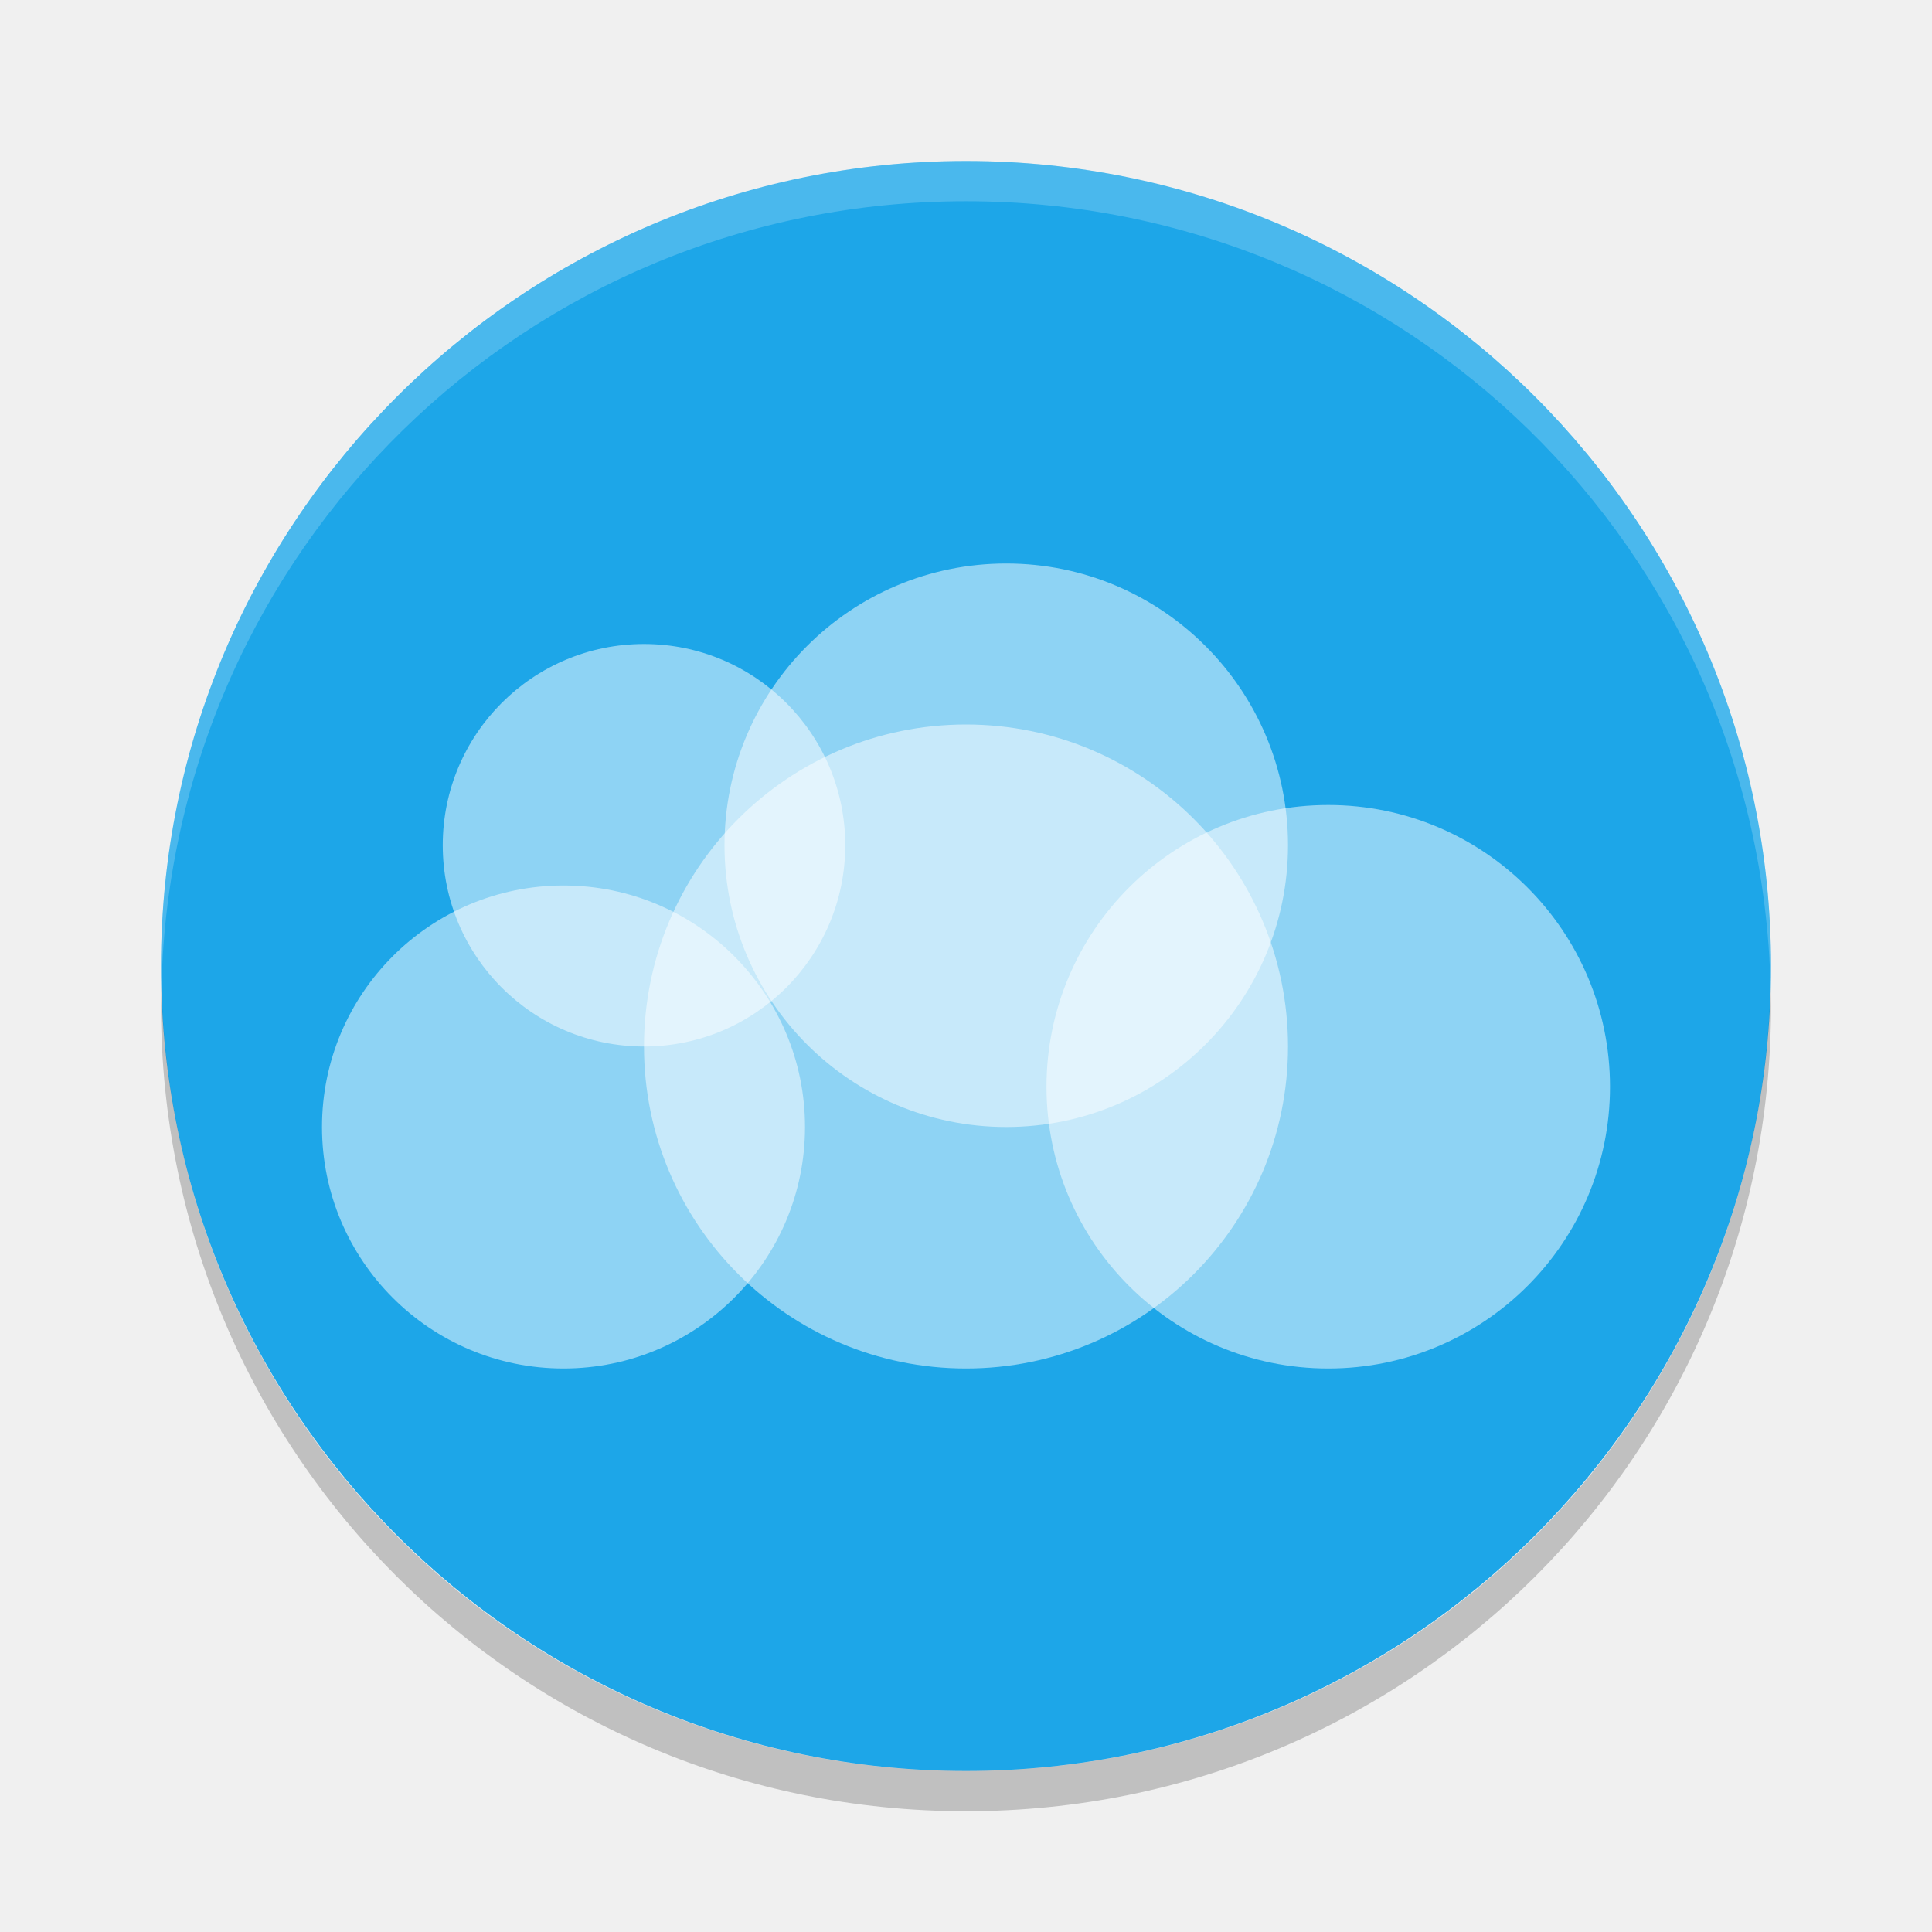
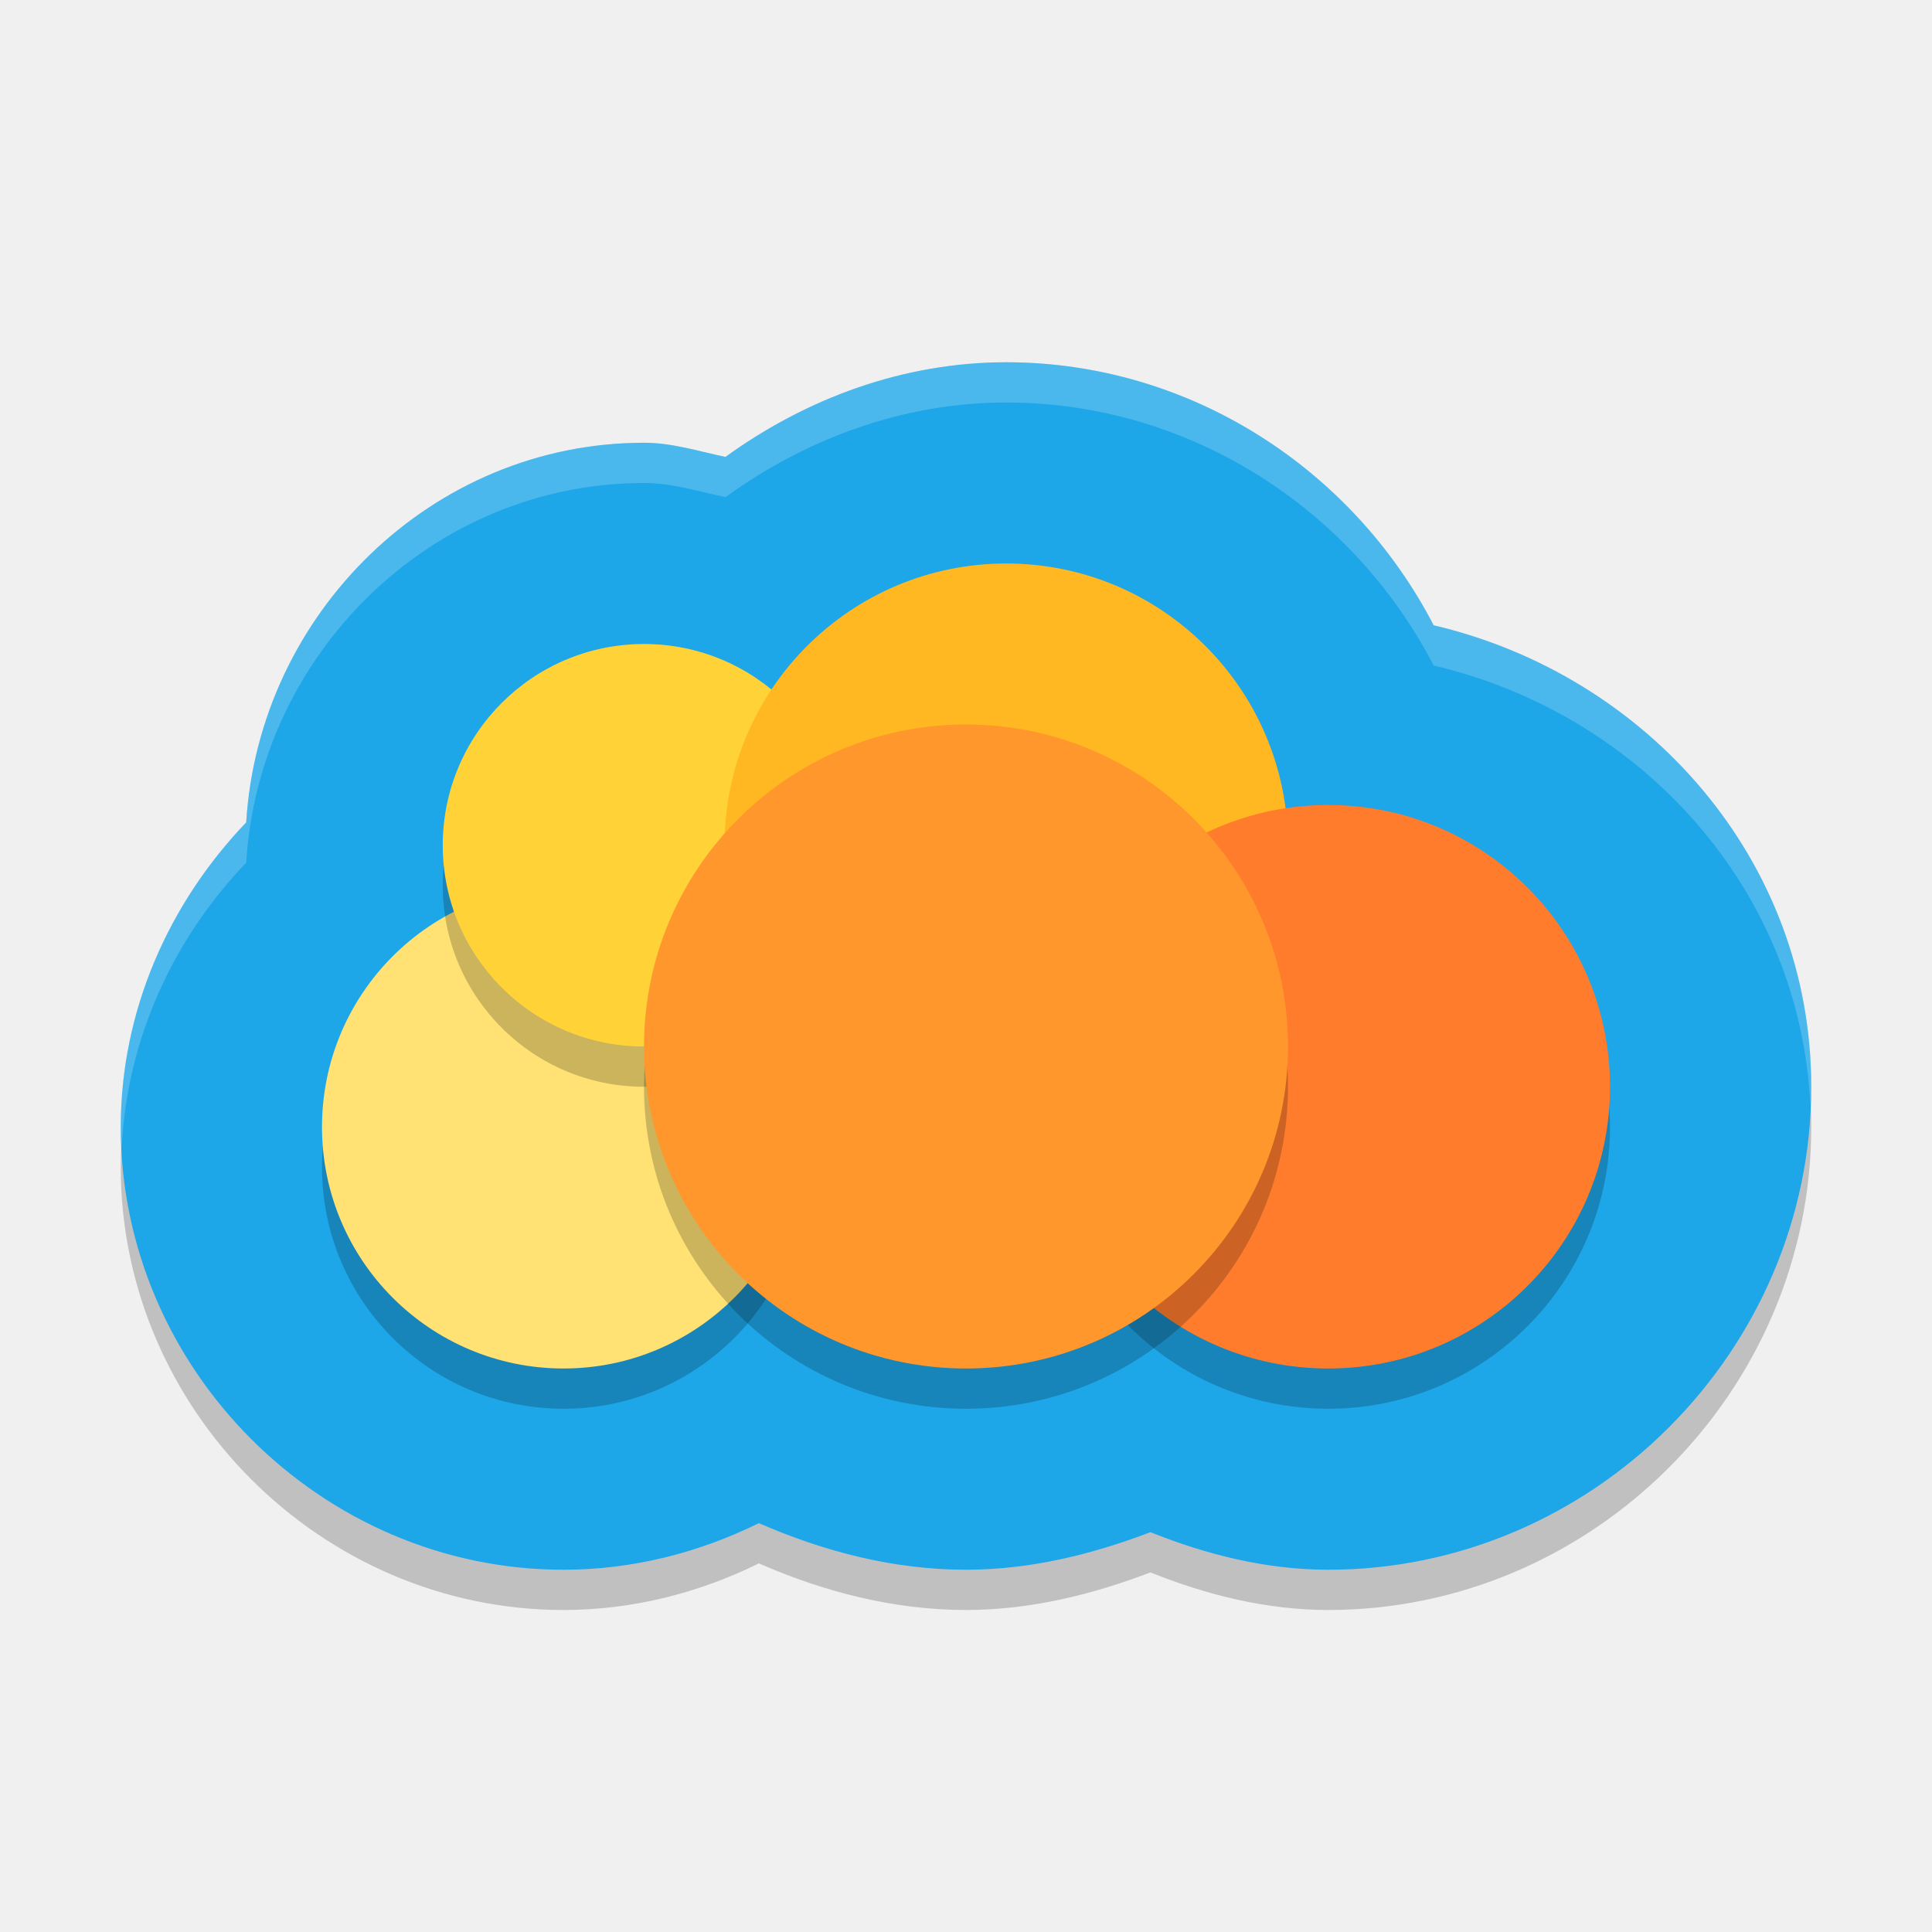
<svg xmlns="http://www.w3.org/2000/svg" height="48" width="48" version="1">
-   <rect ry="20" rx="20" transform="matrix(0,-1,-1,0,0,0)" height="40" width="40" y="-44" x="-44" fill="#1da6e8" />
-   <path opacity=".2" fill="#fff" d="m24 4c-11.08 0-20 8.92-20 20 0 0.168 0.008 0.333 0.012 0.5 0.265-10.846 9.076-19.5 19.988-19.5s19.724 8.654 19.988 19.5c0.004-0.167 0.012-0.332 0.012-0.5 0-11.08-8.92-20-20-20z" />
-   <g fill="#fff" transform="translate(-1,2)">
-     <circle opacity=".5" cy="26" cx="15" r="6" />
-     <circle opacity=".5" cy="24" cx="25" r="8" />
-     <circle opacity=".5" cy="25" cx="34" r="7" />
-     <circle opacity=".5" cy="19" cx="26" r="7" />
-     <circle opacity=".5" cy="19" cx="17" r="5" />
-   </g>
-   <path opacity=".2" d="m4.012 24.5c-0.004 0.167-0.012 0.332-0.012 0.5 0 11.08 8.92 20 20 20s20-8.92 20-20c0-0.168-0.008-0.333-0.012-0.5-0.264 10.846-9.076 19.5-19.988 19.5s-19.724-8.654-19.988-19.5z" />
+   <path d="m 24.996,10 c -2.554,0.002 -4.956,0.894 -6.973,2.352 C 17.354,12.21 16.698,12.001 16.006,12 h -0.002 H 16 C 10.737,12 6.434,16.239 6.117,21.432 4.186,23.449 3.001,26.124 3,29 c 0,6.016 4.984,11 11,11 1.706,-1.4e-4 3.357,-0.42 4.854,-1.158 1.619,0.706 3.341,1.155 5.137,1.158 H 24 24.01 c 1.584,-0.003 3.11,-0.376 4.572,-0.934 1.403,0.562 2.877,0.931 4.408,0.934 h 0.006 H 33 C 39.568,40 45,34.568 45,28 45,22.357 40.913,17.777 35.619,16.535 33.605,12.652 29.573,10.005 25.006,10 h -0.004 z" style="color:#000000;opacity:0.2;stroke-width:10" />
+   <path style="fill:#1da6e8;stroke-width:10" d="M 24.996,9 C 22.442,9.002 20.04,9.894 18.023,11.352 17.354,11.21 16.698,11.001 16.006,11 h -0.002 H 16 C 10.737,11 6.434,15.239 6.117,20.432 4.186,22.449 3.001,25.124 3,28 c 0,6.016 4.984,11 11,11 1.706,-1.4e-4 3.357,-0.42 4.854,-1.158 1.619,0.706 3.341,1.155 5.137,1.158 H 24 24.01 c 1.584,-0.003 3.11,-0.376 4.572,-0.934 1.403,0.562 2.877,0.931 4.408,0.934 h 0.006 H 33 C 39.568,39 45,33.568 45,27 45,21.357 40.913,16.777 35.619,15.535 33.605,11.652 29.573,9.005 25.006,9 h -0.004 z" />
+   <circle cy="29" cx="14" r="6" style="opacity:0.2" />
+   <circle style="fill:#ffe174" r="6" cx="14" cy="28" />
+   <circle cy="22" cx="16" r="5" style="opacity:0.2" />
+   <circle style="fill:#ffd338" r="5" cx="16" cy="21" />
+   <circle cy="22" cx="25" r="7" style="opacity:0.2" />
+   <circle style="fill:#ffb822" r="7" cx="25" cy="21" />
+   <circle cy="28" cx="33" r="7" style="opacity:0.2" />
+   <circle style="fill:#ff7c2d" r="7" cx="33" cy="27" />
+   <circle cy="27" cx="24" r="8" style="opacity:0.2" />
+   <circle style="fill:#ff972d" r="8" cx="24" cy="26" />
+   <path style="opacity:0.2;fill:#ffffff;stroke-width:10" d="M 24.996 9 C 22.442 9.002 20.04 9.894 18.023 11.352 C 17.354 11.21 16.698 11.001 16.006 11 L 16.004 11 L 16 11 C 10.737 11 6.434 15.239 6.117 20.432 C 4.186 22.449 3.001 25.124 3 28 C 3 28.169 3.018 28.334 3.025 28.502 C 3.155 25.817 4.299 23.331 6.117 21.432 C 6.434 16.239 10.737 12 16 12 L 16.004 12 L 16.006 12 C 16.698 12.001 17.354 12.21 18.023 12.352 C 20.04 10.894 22.442 10.002 24.996 10 L 25.002 10 L 25.006 10 C 29.573 10.005 33.605 12.652 35.619 16.535 C 40.745 17.737 44.727 22.072 44.977 27.467 C 44.983 27.311 45 27.157 45 27 C 45 21.357 40.913 16.777 35.619 15.535 C 33.605 11.652 29.573 9.005 25.006 9 L 25.002 9 L 24.996 9 z" />
</svg>
